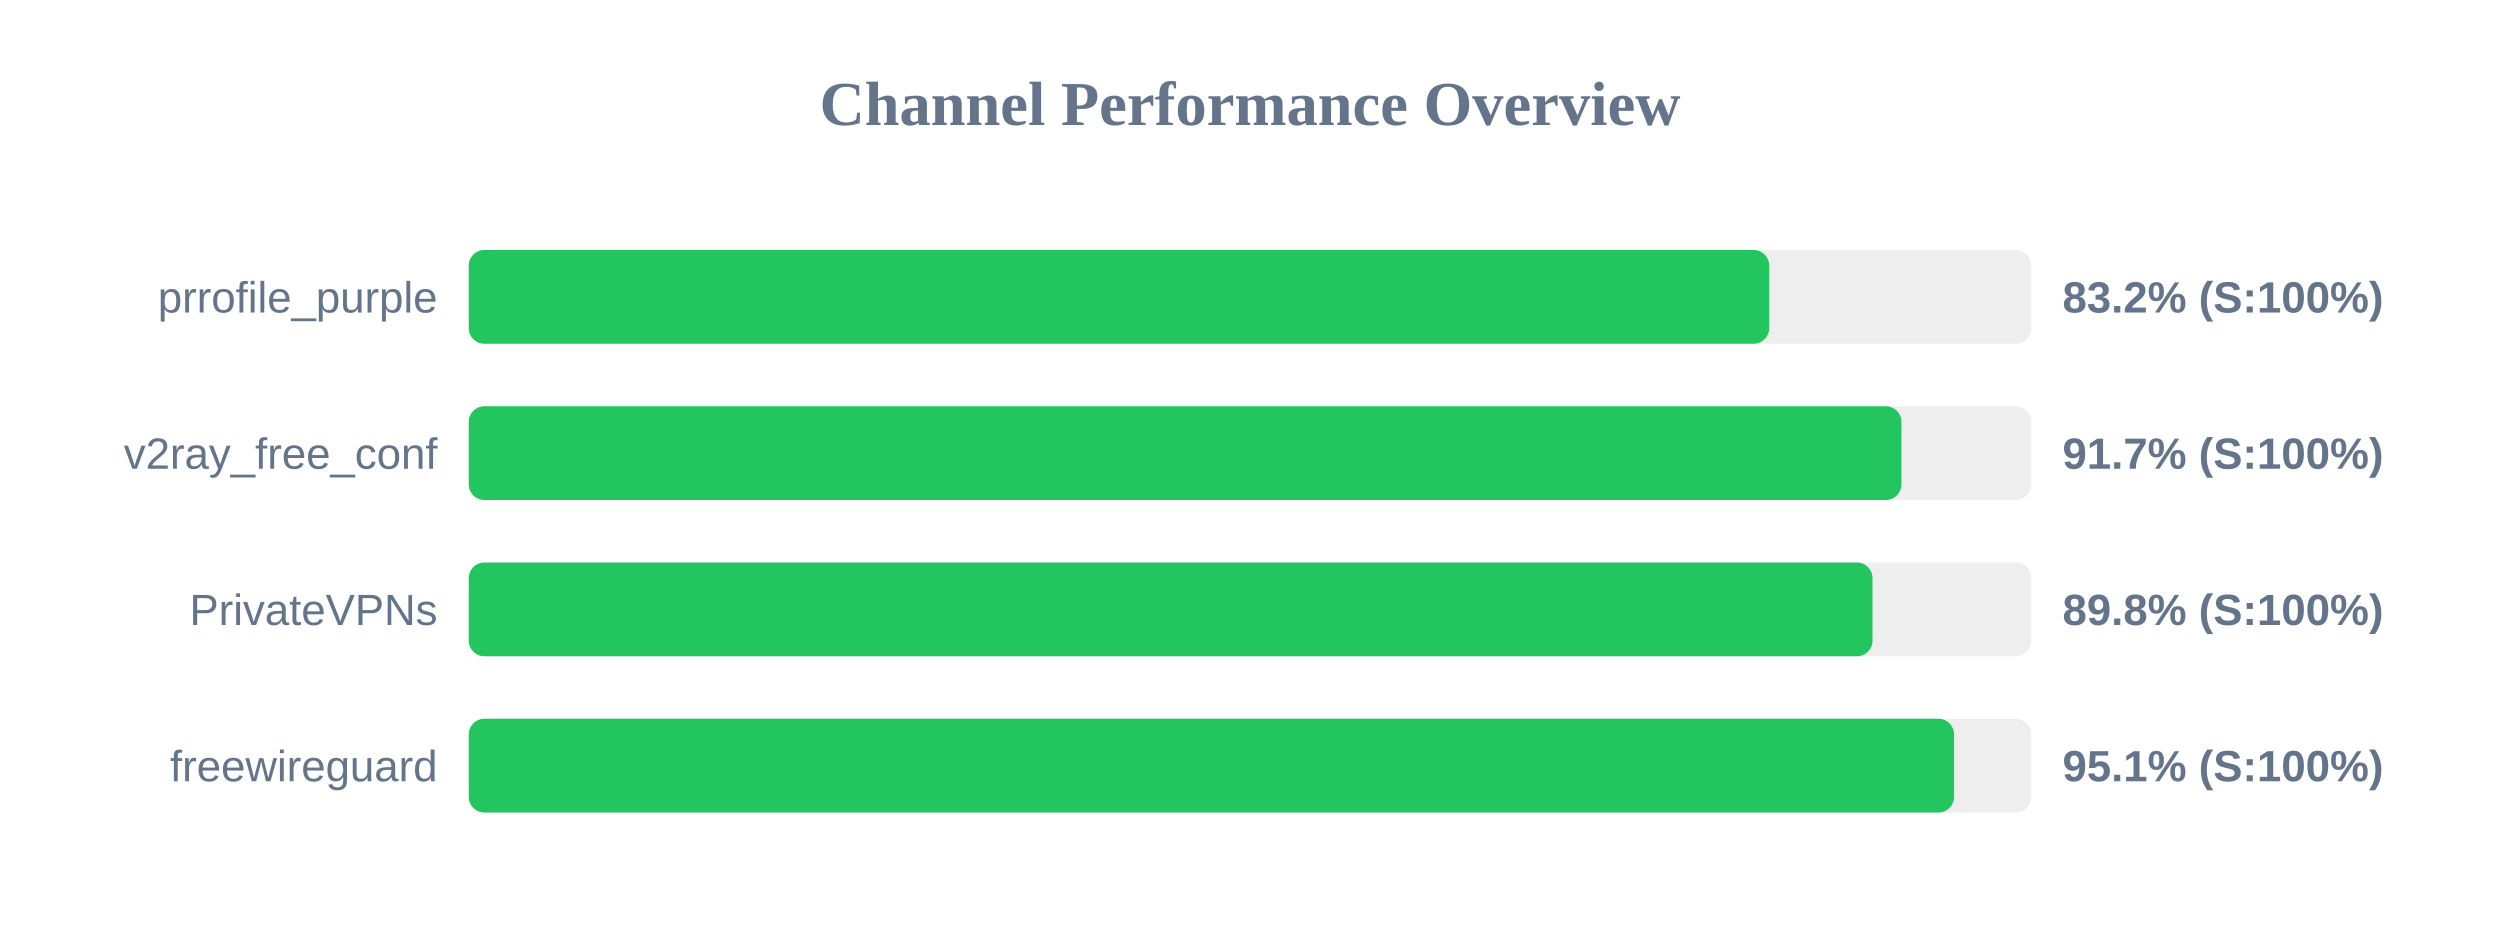
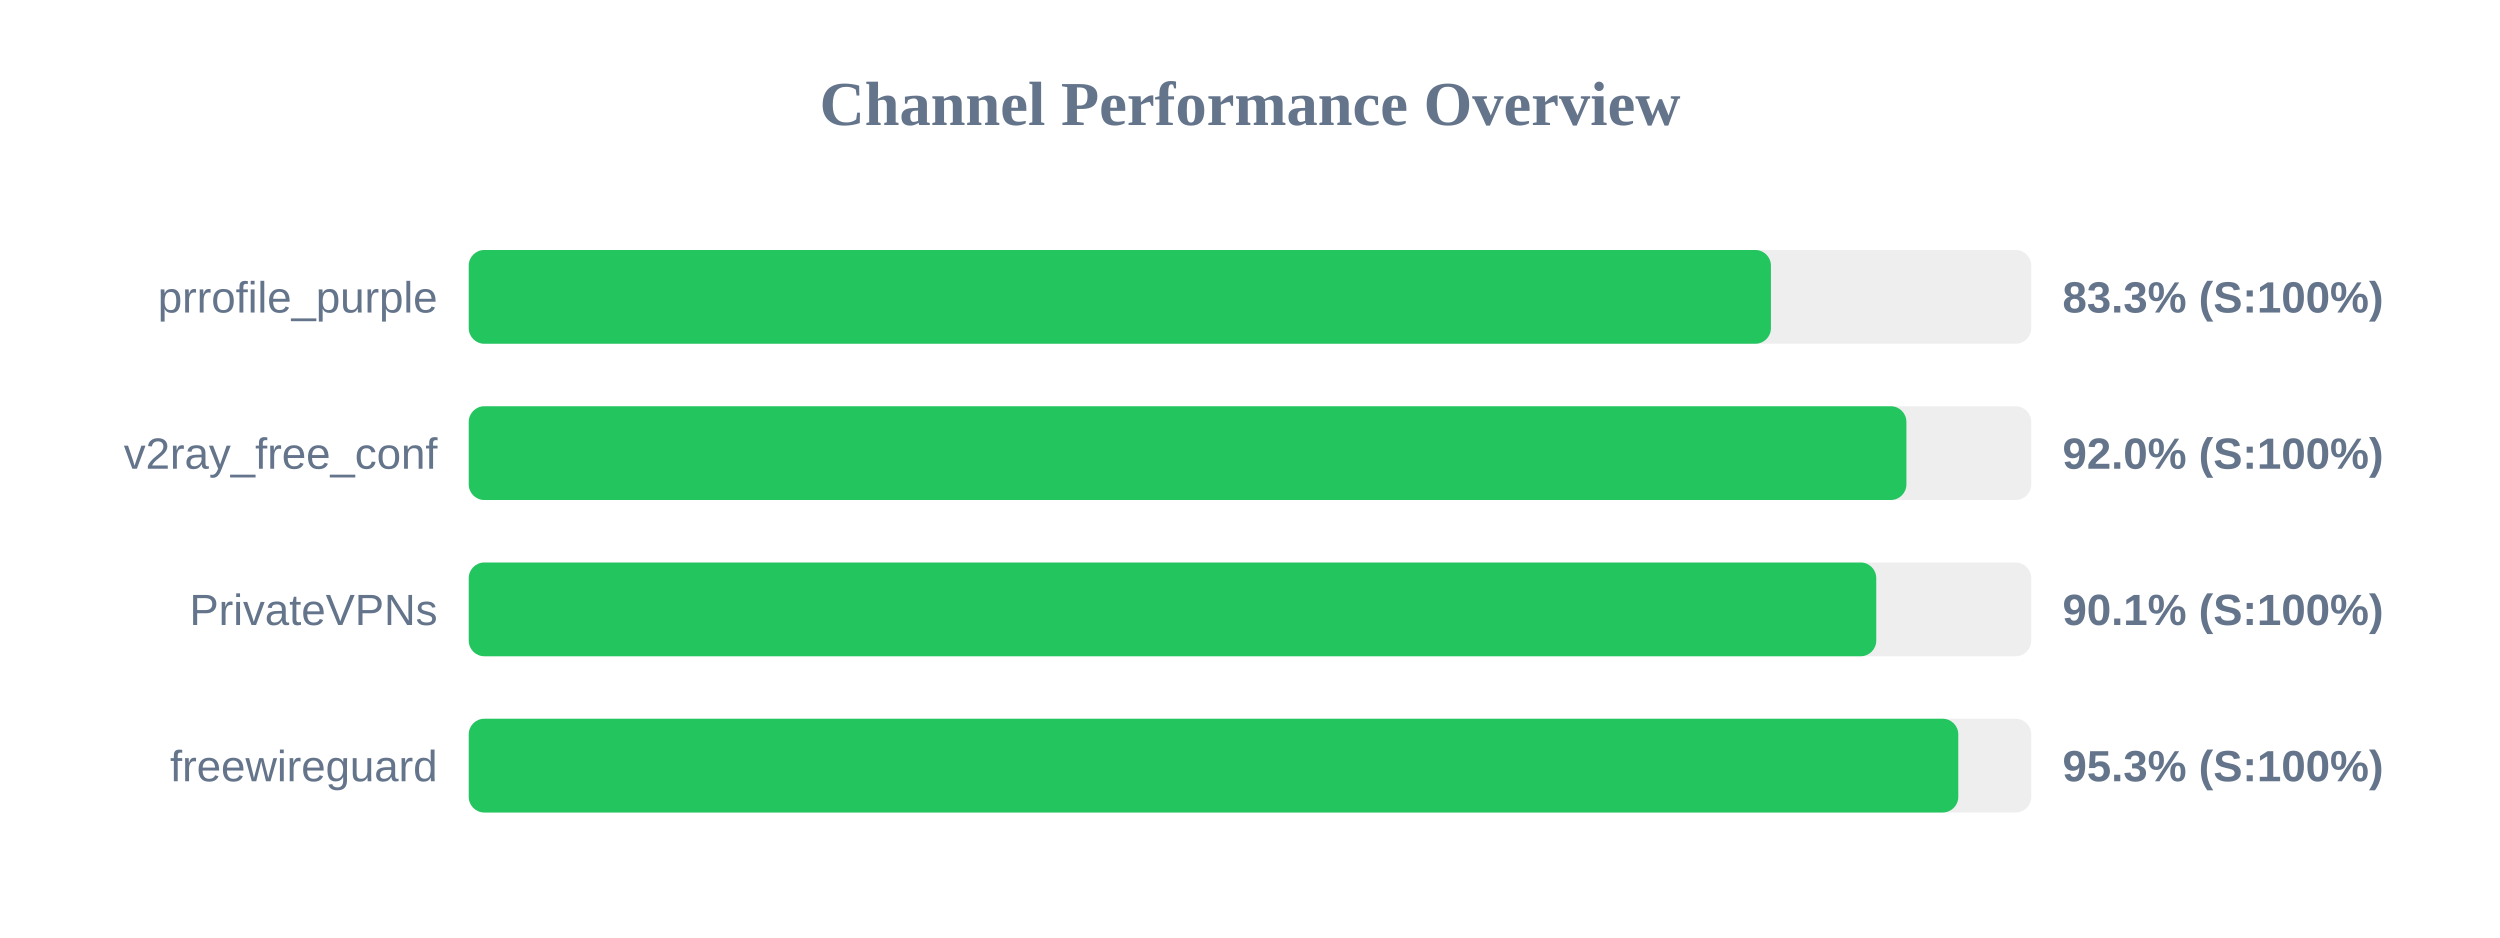
<svg xmlns="http://www.w3.org/2000/svg" width="800" height="300" version="1.1">
  <style>
        .row { font: 14px Arial; fill: #64748b; }
        .score { font: bold 14px Arial; fill: #64748b; }
    </style>
  <text x="400" y="40" text-anchor="middle" font-size="20px" font-weight="bold" fill="#64748b">Channel Performance Overview</text>
  <rect x="150" y="80" width="500" height="30" fill="#eee" rx="5" />
-   <rect x="150" y="80" width="416.15" height="30" fill="#22c55e" rx="5" />
+   <rect x="150" y="80" width="416.7" height="30" fill="#22c55e" rx="5" />
  <text x="140" y="100" text-anchor="end" class="row">prrofile_purple</text>
-   <text x="660" y="100" text-anchor="start" class="score">83.2% (S:100%)</text>
+   <text x="660" y="100" text-anchor="start" class="score">83.3% (S:100%)</text>
  <rect x="150" y="130" width="500" height="30" fill="#eee" rx="5" />
-   <rect x="150" y="130" width="458.45" height="30" fill="#22c55e" rx="5" />
+   <rect x="150" y="130" width="460.05" height="30" fill="#22c55e" rx="5" />
  <text x="140" y="150" text-anchor="end" class="row">v2ray_free_conf</text>
-   <text x="660" y="150" text-anchor="start" class="score">91.7% (S:100%)</text>
+   <text x="660" y="150" text-anchor="start" class="score">92.0% (S:100%)</text>
  <rect x="150" y="180" width="500" height="30" fill="#eee" rx="5" />
-   <rect x="150" y="180" width="449.2" height="30" fill="#22c55e" rx="5" />
+   <rect x="150" y="180" width="450.4" height="30" fill="#22c55e" rx="5" />
  <text x="140" y="200" text-anchor="end" class="row">PrivateVPNs</text>
-   <text x="660" y="200" text-anchor="start" class="score">89.8% (S:100%)</text>
+   <text x="660" y="200" text-anchor="start" class="score">90.1% (S:100%)</text>
  <rect x="150" y="230" width="500" height="30" fill="#eee" rx="5" />
-   <rect x="150" y="230" width="475.3" height="30" fill="#22c55e" rx="5" />
+   <rect x="150" y="230" width="476.65" height="30" fill="#22c55e" rx="5" />
  <text x="140" y="250" text-anchor="end" class="row">freewireguard</text>
-   <text x="660" y="250" text-anchor="start" class="score">95.1% (S:100%)</text>
+   <text x="660" y="250" text-anchor="start" class="score">95.3% (S:100%)</text>
</svg>
